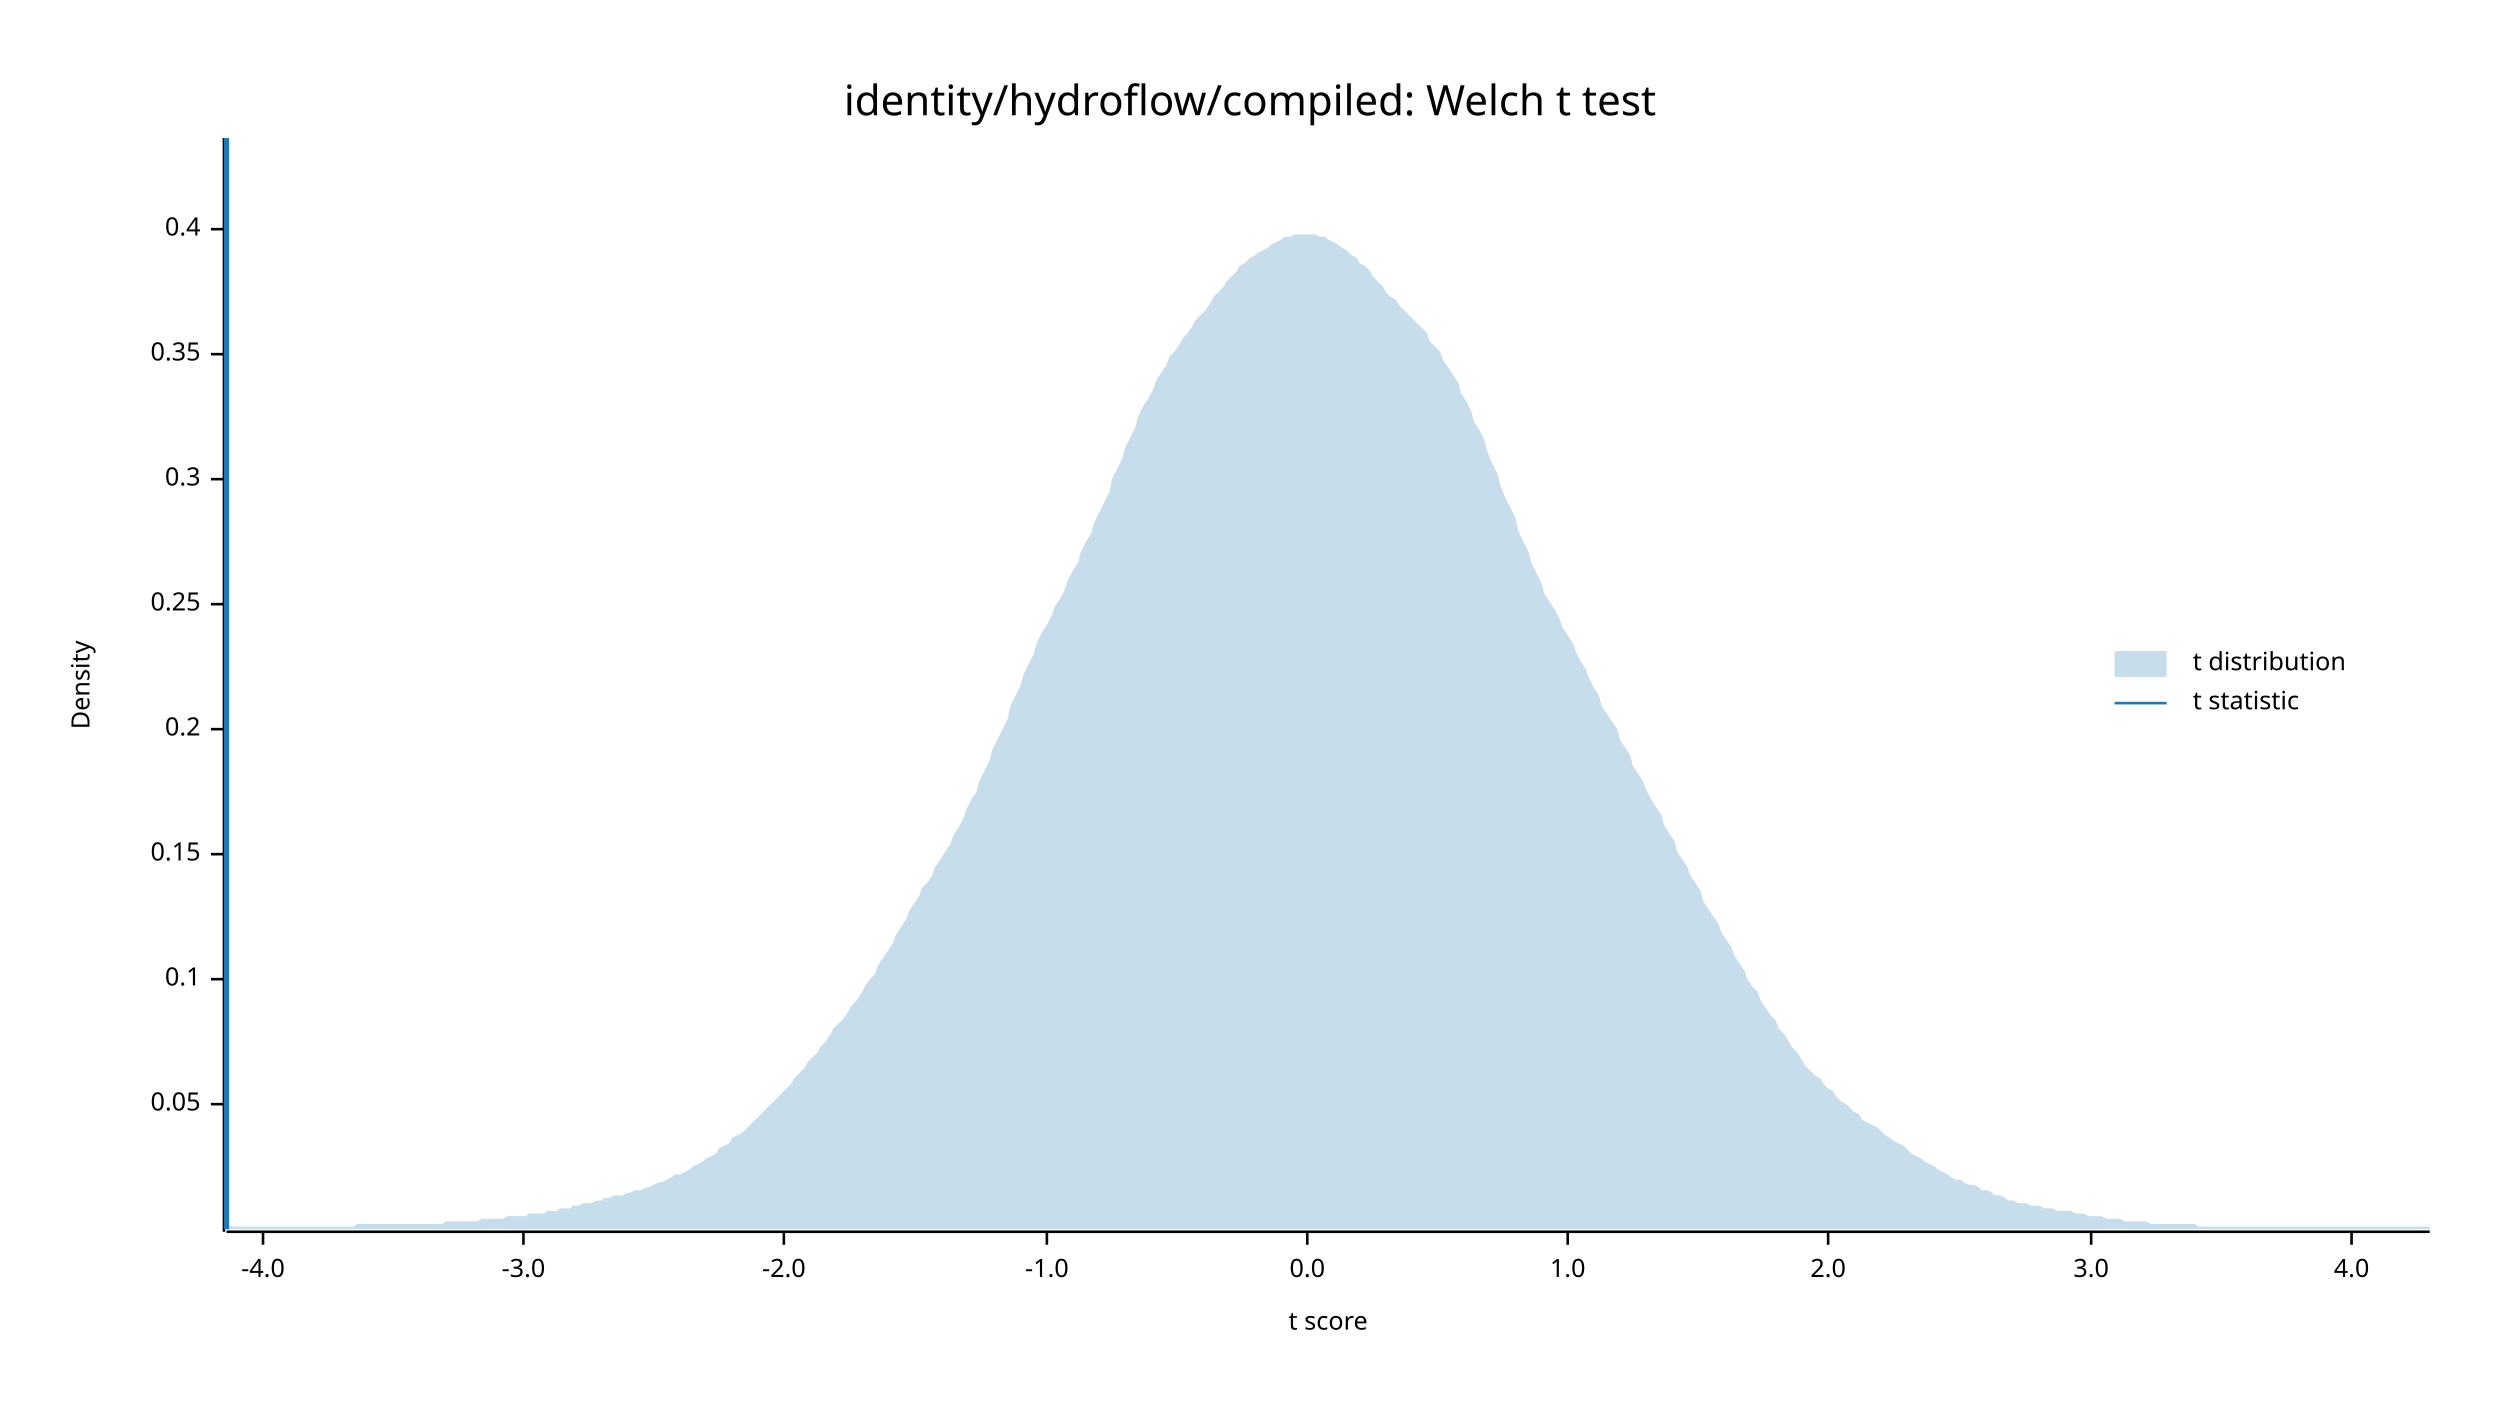
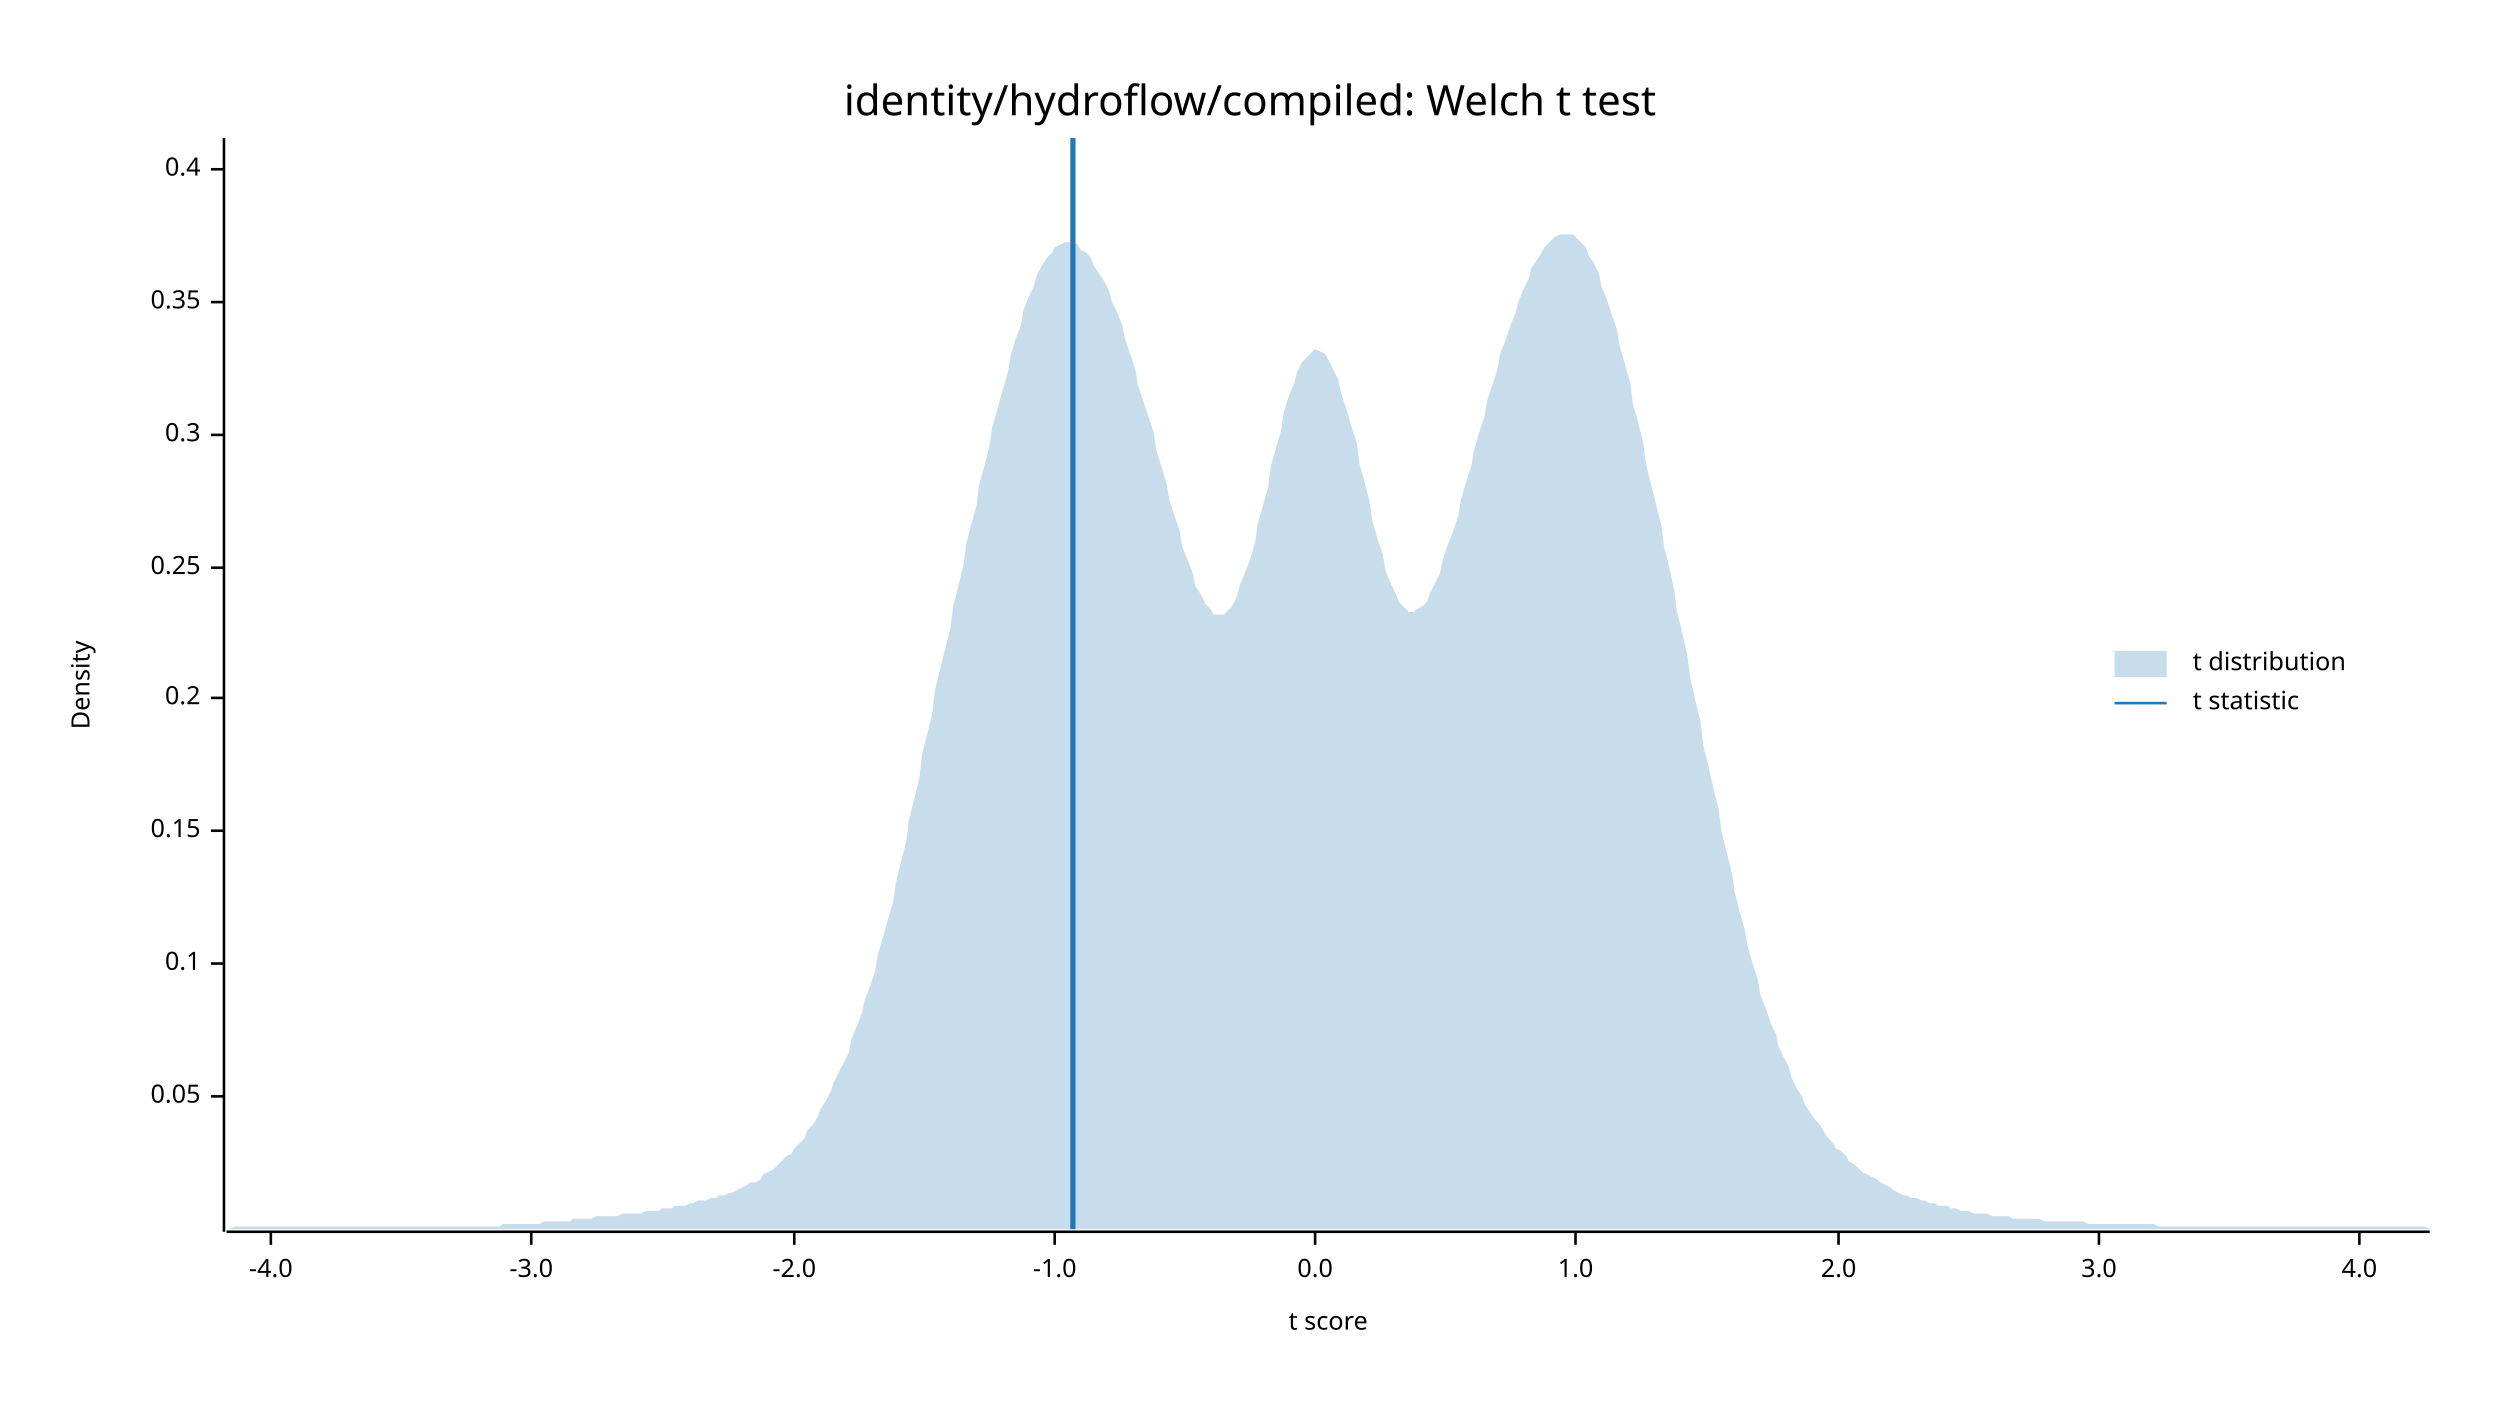
<svg xmlns="http://www.w3.org/2000/svg" width="960" height="540" viewBox="0 0 960 540">
  <text x="480" y="32" dy="0.76em" text-anchor="middle" font-family="sans-serif" font-size="16.129" opacity="1" fill="#000000">
identity/hydroflow/compiled: Welch t test
</text>
  <text x="27" y="263" dy="0.76em" text-anchor="middle" font-family="sans-serif" font-size="9.677" opacity="1" fill="#000000" transform="rotate(270, 27, 263)">
Density
</text>
  <text x="510" y="513" dy="-0.5ex" text-anchor="middle" font-family="sans-serif" font-size="9.677" opacity="1" fill="#000000">
t score
</text>
  <polyline fill="none" opacity="1" stroke="#000000" stroke-width="1" points="86,53 86,473 " />
-   <text x="77" y="424" dy="0.5ex" text-anchor="end" font-family="sans-serif" font-size="9.677" opacity="1" fill="#000000">
+   <text x="77" y="421" dy="0.5ex" text-anchor="end" font-family="sans-serif" font-size="9.677" opacity="1" fill="#000000">
0.05
</text>
-   <polyline fill="none" opacity="1" stroke="#000000" stroke-width="1" points="81,424 86,424 " />
-   <text x="77" y="376" dy="0.5ex" text-anchor="end" font-family="sans-serif" font-size="9.677" opacity="1" fill="#000000">
+   <polyline fill="none" opacity="1" stroke="#000000" stroke-width="1" points="81,421 86,421 " />
+   <text x="77" y="370" dy="0.5ex" text-anchor="end" font-family="sans-serif" font-size="9.677" opacity="1" fill="#000000">
0.1
</text>
-   <polyline fill="none" opacity="1" stroke="#000000" stroke-width="1" points="81,376 86,376 " />
-   <text x="77" y="328" dy="0.5ex" text-anchor="end" font-family="sans-serif" font-size="9.677" opacity="1" fill="#000000">
+   <polyline fill="none" opacity="1" stroke="#000000" stroke-width="1" points="81,370 86,370 " />
+   <text x="77" y="319" dy="0.5ex" text-anchor="end" font-family="sans-serif" font-size="9.677" opacity="1" fill="#000000">
0.15
</text>
-   <polyline fill="none" opacity="1" stroke="#000000" stroke-width="1" points="81,328 86,328 " />
-   <text x="77" y="280" dy="0.5ex" text-anchor="end" font-family="sans-serif" font-size="9.677" opacity="1" fill="#000000">
+   <polyline fill="none" opacity="1" stroke="#000000" stroke-width="1" points="81,319 86,319 " />
+   <text x="77" y="268" dy="0.5ex" text-anchor="end" font-family="sans-serif" font-size="9.677" opacity="1" fill="#000000">
0.2
</text>
-   <polyline fill="none" opacity="1" stroke="#000000" stroke-width="1" points="81,280 86,280 " />
-   <text x="77" y="232" dy="0.5ex" text-anchor="end" font-family="sans-serif" font-size="9.677" opacity="1" fill="#000000">
+   <polyline fill="none" opacity="1" stroke="#000000" stroke-width="1" points="81,268 86,268 " />
+   <text x="77" y="218" dy="0.5ex" text-anchor="end" font-family="sans-serif" font-size="9.677" opacity="1" fill="#000000">
0.25
</text>
-   <polyline fill="none" opacity="1" stroke="#000000" stroke-width="1" points="81,232 86,232 " />
-   <text x="77" y="184" dy="0.5ex" text-anchor="end" font-family="sans-serif" font-size="9.677" opacity="1" fill="#000000">
+   <polyline fill="none" opacity="1" stroke="#000000" stroke-width="1" points="81,218 86,218 " />
+   <text x="77" y="167" dy="0.5ex" text-anchor="end" font-family="sans-serif" font-size="9.677" opacity="1" fill="#000000">
0.3
</text>
-   <polyline fill="none" opacity="1" stroke="#000000" stroke-width="1" points="81,184 86,184 " />
-   <text x="77" y="136" dy="0.5ex" text-anchor="end" font-family="sans-serif" font-size="9.677" opacity="1" fill="#000000">
+   <polyline fill="none" opacity="1" stroke="#000000" stroke-width="1" points="81,167 86,167 " />
+   <text x="77" y="116" dy="0.5ex" text-anchor="end" font-family="sans-serif" font-size="9.677" opacity="1" fill="#000000">
0.35
</text>
-   <polyline fill="none" opacity="1" stroke="#000000" stroke-width="1" points="81,136 86,136 " />
-   <text x="77" y="88" dy="0.5ex" text-anchor="end" font-family="sans-serif" font-size="9.677" opacity="1" fill="#000000">
+   <polyline fill="none" opacity="1" stroke="#000000" stroke-width="1" points="81,116 86,116 " />
+   <text x="77" y="65" dy="0.5ex" text-anchor="end" font-family="sans-serif" font-size="9.677" opacity="1" fill="#000000">
0.4
</text>
-   <polyline fill="none" opacity="1" stroke="#000000" stroke-width="1" points="81,88 86,88 " />
+   <polyline fill="none" opacity="1" stroke="#000000" stroke-width="1" points="81,65 86,65 " />
  <polyline fill="none" opacity="1" stroke="#000000" stroke-width="1" points="87,473 933,473 " />
-   <text x="101" y="483" dy="0.76em" text-anchor="middle" font-family="sans-serif" font-size="9.677" opacity="1" fill="#000000">
+   <text x="104" y="483" dy="0.76em" text-anchor="middle" font-family="sans-serif" font-size="9.677" opacity="1" fill="#000000">
-4.0
</text>
-   <polyline fill="none" opacity="1" stroke="#000000" stroke-width="1" points="101,473 101,478 " />
-   <text x="201" y="483" dy="0.76em" text-anchor="middle" font-family="sans-serif" font-size="9.677" opacity="1" fill="#000000">
+   <polyline fill="none" opacity="1" stroke="#000000" stroke-width="1" points="104,473 104,478 " />
+   <text x="204" y="483" dy="0.76em" text-anchor="middle" font-family="sans-serif" font-size="9.677" opacity="1" fill="#000000">
-3.0
</text>
-   <polyline fill="none" opacity="1" stroke="#000000" stroke-width="1" points="201,473 201,478 " />
-   <text x="301" y="483" dy="0.76em" text-anchor="middle" font-family="sans-serif" font-size="9.677" opacity="1" fill="#000000">
+   <polyline fill="none" opacity="1" stroke="#000000" stroke-width="1" points="204,473 204,478 " />
+   <text x="305" y="483" dy="0.76em" text-anchor="middle" font-family="sans-serif" font-size="9.677" opacity="1" fill="#000000">
-2.0
</text>
-   <polyline fill="none" opacity="1" stroke="#000000" stroke-width="1" points="301,473 301,478 " />
-   <text x="402" y="483" dy="0.76em" text-anchor="middle" font-family="sans-serif" font-size="9.677" opacity="1" fill="#000000">
+   <polyline fill="none" opacity="1" stroke="#000000" stroke-width="1" points="305,473 305,478 " />
+   <text x="405" y="483" dy="0.76em" text-anchor="middle" font-family="sans-serif" font-size="9.677" opacity="1" fill="#000000">
-1.0
</text>
-   <polyline fill="none" opacity="1" stroke="#000000" stroke-width="1" points="402,473 402,478 " />
-   <text x="502" y="483" dy="0.76em" text-anchor="middle" font-family="sans-serif" font-size="9.677" opacity="1" fill="#000000">
+   <polyline fill="none" opacity="1" stroke="#000000" stroke-width="1" points="405,473 405,478 " />
+   <text x="505" y="483" dy="0.76em" text-anchor="middle" font-family="sans-serif" font-size="9.677" opacity="1" fill="#000000">
0.0
</text>
-   <polyline fill="none" opacity="1" stroke="#000000" stroke-width="1" points="502,473 502,478 " />
-   <text x="602" y="483" dy="0.76em" text-anchor="middle" font-family="sans-serif" font-size="9.677" opacity="1" fill="#000000">
+   <polyline fill="none" opacity="1" stroke="#000000" stroke-width="1" points="505,473 505,478 " />
+   <text x="605" y="483" dy="0.76em" text-anchor="middle" font-family="sans-serif" font-size="9.677" opacity="1" fill="#000000">
1.0
</text>
-   <polyline fill="none" opacity="1" stroke="#000000" stroke-width="1" points="602,473 602,478 " />
-   <text x="702" y="483" dy="0.76em" text-anchor="middle" font-family="sans-serif" font-size="9.677" opacity="1" fill="#000000">
+   <polyline fill="none" opacity="1" stroke="#000000" stroke-width="1" points="605,473 605,478 " />
+   <text x="706" y="483" dy="0.76em" text-anchor="middle" font-family="sans-serif" font-size="9.677" opacity="1" fill="#000000">
2.0
</text>
-   <polyline fill="none" opacity="1" stroke="#000000" stroke-width="1" points="702,473 702,478 " />
-   <text x="803" y="483" dy="0.76em" text-anchor="middle" font-family="sans-serif" font-size="9.677" opacity="1" fill="#000000">
+   <polyline fill="none" opacity="1" stroke="#000000" stroke-width="1" points="706,473 706,478 " />
+   <text x="806" y="483" dy="0.76em" text-anchor="middle" font-family="sans-serif" font-size="9.677" opacity="1" fill="#000000">
3.0
</text>
-   <polyline fill="none" opacity="1" stroke="#000000" stroke-width="1" points="803,473 803,478 " />
-   <text x="903" y="483" dy="0.76em" text-anchor="middle" font-family="sans-serif" font-size="9.677" opacity="1" fill="#000000">
+   <polyline fill="none" opacity="1" stroke="#000000" stroke-width="1" points="806,473 806,478 " />
+   <text x="906" y="483" dy="0.76em" text-anchor="middle" font-family="sans-serif" font-size="9.677" opacity="1" fill="#000000">
4.0
</text>
-   <polyline fill="none" opacity="1" stroke="#000000" stroke-width="1" points="903,473 903,478 " />
-   <polygon opacity="0.25" fill="#1F78B4" points="87,471 88,471 90,471 92,471 93,471 95,471 97,471 98,471 100,471 102,471 103,471 105,471 107,471 109,471 110,471 112,471 114,471 115,471 117,471 119,471 120,471 122,471 124,471 125,471 127,471 129,471 131,471 132,471 134,471 136,471 137,470 139,470 141,470 142,470 144,470 146,470 148,470 149,470 151,470 153,470 154,470 156,470 158,470 159,470 161,470 163,470 164,470 166,470 168,470 170,470 171,469 173,469 175,469 176,469 178,469 180,469 181,469 183,469 185,468 187,468 188,468 190,468 192,468 193,468 195,467 197,467 198,467 200,467 202,467 203,466 205,466 207,466 209,466 210,465 212,465 214,465 215,464 217,464 219,464 220,463 222,463 224,462 226,462 227,462 229,461 231,461 232,460 234,460 236,459 237,459 239,459 241,458 242,458 244,457 246,457 248,456 249,456 251,455 253,454 254,454 256,453 258,452 259,451 261,451 263,450 265,449 266,448 268,447 270,446 271,445 273,444 275,443 276,441 278,440 280,439 281,437 283,436 285,435 287,433 288,432 290,430 292,428 293,427 295,425 297,423 298,422 300,420 302,418 304,416 305,414 307,412 309,410 310,408 312,406 314,404 315,402 317,400 319,397 320,395 322,393 324,391 326,388 327,386 329,384 331,381 332,379 334,376 336,374 337,371 339,368 341,365 343,362 344,359 346,356 348,353 349,350 351,347 353,344 354,341 356,339 358,336 359,333 361,330 363,327 365,324 366,321 368,318 370,314 371,311 373,307 375,304 376,300 378,296 380,292 381,288 383,284 385,280 387,276 388,271 390,267 392,263 393,259 395,255 397,251 398,247 400,243 402,240 404,236 405,233 407,230 409,226 410,223 412,219 414,216 415,212 417,208 419,205 420,201 422,197 424,193 426,189 427,184 429,180 431,176 432,172 434,168 436,164 437,160 439,156 441,153 443,149 444,146 446,143 448,140 449,137 451,135 453,132 454,130 456,128 458,125 459,123 461,121 463,119 465,116 466,114 468,112 470,110 471,108 473,106 475,104 476,102 478,101 480,99 482,98 483,97 485,96 487,95 488,94 490,93 492,92 493,91 495,91 497,90 498,90 500,90 502,90 504,90 505,90 507,91 509,91 510,92 512,93 514,94 515,95 517,96 519,98 521,99 522,101 524,102 526,104 527,106 529,108 531,110 532,112 534,114 536,115 537,117 539,119 541,121 543,123 544,124 546,126 548,128 549,131 551,133 553,135 554,138 556,141 558,144 560,147 561,151 563,154 565,158 566,162 568,165 570,169 571,173 573,178 575,182 576,186 578,191 580,195 582,199 583,204 585,208 587,212 588,216 590,220 592,224 593,228 595,231 597,234 599,238 600,241 602,244 604,247 605,250 607,254 609,257 610,260 612,264 614,267 615,271 617,274 619,277 621,280 622,284 624,287 626,290 627,294 629,297 631,300 632,303 634,307 636,310 638,313 639,317 641,320 643,323 644,327 646,330 648,333 649,336 651,339 653,342 654,346 656,349 658,352 660,355 661,358 663,361 665,364 666,367 668,370 670,373 671,376 673,379 675,381 676,384 678,387 680,390 682,392 683,395 685,397 687,400 688,402 690,404 692,407 693,409 695,411 697,413 699,414 700,416 702,418 704,419 705,421 707,423 709,424 710,425 712,427 714,428 715,430 717,431 719,432 721,433 722,434 724,436 726,437 727,438 729,439 731,440 732,441 734,443 736,444 738,445 739,446 741,447 743,448 744,449 746,450 748,451 749,452 751,453 753,453 754,454 756,455 758,455 760,456 761,457 763,457 765,458 766,459 768,459 770,460 771,461 773,461 775,462 777,462 778,462 780,463 782,463 783,463 785,464 787,464 788,464 790,465 792,465 793,465 795,465 797,466 799,466 800,466 802,467 804,467 805,467 807,467 809,468 810,468 812,468 814,468 816,469 817,469 819,469 821,469 822,469 824,469 826,470 827,470 829,470 831,470 832,470 834,470 836,470 838,470 839,470 841,470 843,470 844,471 846,471 848,471 849,471 851,471 853,471 855,471 856,471 858,471 860,471 861,471 863,471 865,471 866,471 868,471 870,471 871,471 873,471 875,471 877,471 878,471 880,471 882,471 883,471 885,471 887,471 888,471 890,471 892,471 894,471 895,471 897,471 899,471 900,471 902,471 904,471 905,471 907,471 909,471 910,471 912,471 914,471 916,471 917,471 919,471 921,471 922,471 924,471 926,471 927,471 929,471 931,471 933,471 933,472 87,472 " />
-   <polyline fill="none" opacity="1" stroke="#1F78B4" stroke-width="2" points="87,472 87,53 " />
+   <polyline fill="none" opacity="1" stroke="#000000" stroke-width="1" points="906,473 906,478 " />
+   <polygon opacity="0.25" fill="#1F78B4" points="87,472 88,472 90,471 92,471 93,471 95,471 97,471 98,471 100,471 102,471 103,471 105,471 107,471 109,471 110,471 112,471 114,471 115,471 117,471 119,471 120,471 122,471 124,471 125,471 127,471 129,471 131,471 132,471 134,471 136,471 137,471 139,471 141,471 142,471 144,471 146,471 148,471 149,471 151,471 153,471 154,471 156,471 158,471 159,471 161,471 163,471 164,471 166,471 168,471 170,471 171,471 173,471 175,471 176,471 178,471 180,471 181,471 183,471 185,471 187,471 188,471 190,471 192,471 193,470 195,470 197,470 198,470 200,470 202,470 203,470 205,470 207,470 209,469 210,469 212,469 214,469 215,469 217,469 219,469 220,468 222,468 224,468 226,468 227,468 229,467 231,467 232,467 234,467 236,467 237,467 239,466 241,466 242,466 244,466 246,466 248,465 249,465 251,465 253,465 254,464 256,464 258,464 259,463 261,463 263,463 265,462 266,462 268,461 270,461 271,461 273,460 275,460 276,459 278,459 280,458 281,458 283,457 285,456 287,455 288,454 290,454 292,453 293,451 295,450 297,449 298,448 300,446 302,444 304,443 305,441 307,439 309,437 310,434 312,432 314,429 315,426 317,423 319,419 320,416 322,412 324,408 326,404 327,399 329,394 331,389 332,384 334,379 336,373 337,367 339,360 341,353 343,346 344,339 346,331 348,323 349,315 351,307 353,299 354,290 356,282 358,274 359,265 361,257 363,249 365,241 366,233 368,225 370,217 371,209 373,201 375,194 376,186 378,179 380,171 381,164 383,157 385,150 387,143 388,137 390,130 392,125 393,119 395,114 397,110 398,106 400,102 402,99 404,97 405,95 407,94 409,93 410,93 412,93 414,94 415,96 417,97 419,99 420,102 422,105 424,108 426,112 427,116 429,120 431,125 432,130 434,136 436,142 437,148 439,154 441,160 443,166 444,173 446,179 448,186 449,192 451,198 453,204 454,210 456,215 458,220 459,225 461,228 463,232 465,234 466,236 468,236 470,236 471,235 473,233 475,229 476,225 478,220 480,215 482,208 483,201 485,194 487,187 488,179 490,172 492,165 493,158 495,152 497,147 498,143 500,139 502,137 504,135 505,134 507,135 509,136 510,138 512,142 514,146 515,151 517,157 519,164 521,170 522,178 524,185 526,193 527,200 529,207 531,213 532,219 534,224 536,228 537,231 539,233 541,235 543,235 544,234 546,233 548,231 549,228 551,224 553,220 554,215 556,209 558,204 560,198 561,192 563,185 565,179 566,173 568,166 570,160 571,154 573,148 575,142 576,136 578,131 580,125 582,120 583,116 585,111 587,107 588,103 590,100 592,97 593,95 595,93 597,91 599,90 600,90 602,90 604,90 605,91 607,93 609,95 610,98 612,101 614,105 615,110 617,115 619,121 621,127 622,133 624,140 626,147 627,155 629,162 631,170 632,178 634,186 636,194 638,202 639,210 641,218 643,227 644,235 646,243 648,252 649,260 651,269 653,277 654,286 656,294 658,303 660,311 661,319 663,327 665,335 666,342 668,350 670,357 671,363 673,370 675,376 676,382 678,387 680,393 682,397 683,402 685,406 687,410 688,414 690,418 692,421 693,424 695,427 697,430 699,432 700,434 702,437 704,439 705,441 707,442 709,444 710,446 712,447 714,449 715,450 717,451 719,452 721,453 722,454 724,455 726,456 727,457 729,458 731,459 732,459 734,460 736,460 738,461 739,461 741,462 743,462 744,463 746,463 748,463 749,464 751,464 753,465 754,465 756,465 758,466 760,466 761,466 763,466 765,467 766,467 768,467 770,467 771,467 773,468 775,468 777,468 778,468 780,468 782,468 783,468 785,469 787,469 788,469 790,469 792,469 793,469 795,469 797,469 799,469 800,469 802,470 804,470 805,470 807,470 809,470 810,470 812,470 814,470 816,470 817,470 819,470 821,470 822,470 824,470 826,470 827,470 829,471 831,471 832,471 834,471 836,471 838,471 839,471 841,471 843,471 844,471 846,471 848,471 849,471 851,471 853,471 855,471 856,471 858,471 860,471 861,471 863,471 865,471 866,471 868,471 870,471 871,471 873,471 875,471 877,471 878,471 880,471 882,471 883,471 885,471 887,471 888,471 890,471 892,471 894,471 895,471 897,471 899,471 900,471 902,471 904,471 905,471 907,471 909,471 910,471 912,471 914,471 916,471 917,471 919,471 921,471 922,471 924,471 926,471 927,471 929,471 931,471 933,472 933,472 87,472 " />
+   <polyline fill="none" opacity="1" stroke="#1F78B4" stroke-width="2" points="412,472 412,53 " />
  <text x="842" y="250" dy="0.76em" text-anchor="start" font-family="sans-serif" font-size="9.677" opacity="1" fill="#000000">
t distribution
</text>
  <text x="842" y="265" dy="0.76em" text-anchor="start" font-family="sans-serif" font-size="9.677" opacity="1" fill="#000000">
t statistic
</text>
  <rect x="812" y="250" width="20" height="10" opacity="0.25" fill="#1F78B4" stroke="none" />
  <polyline fill="none" opacity="1" stroke="#1F78B4" stroke-width="1" points="812,270 832,270 " />
</svg>
